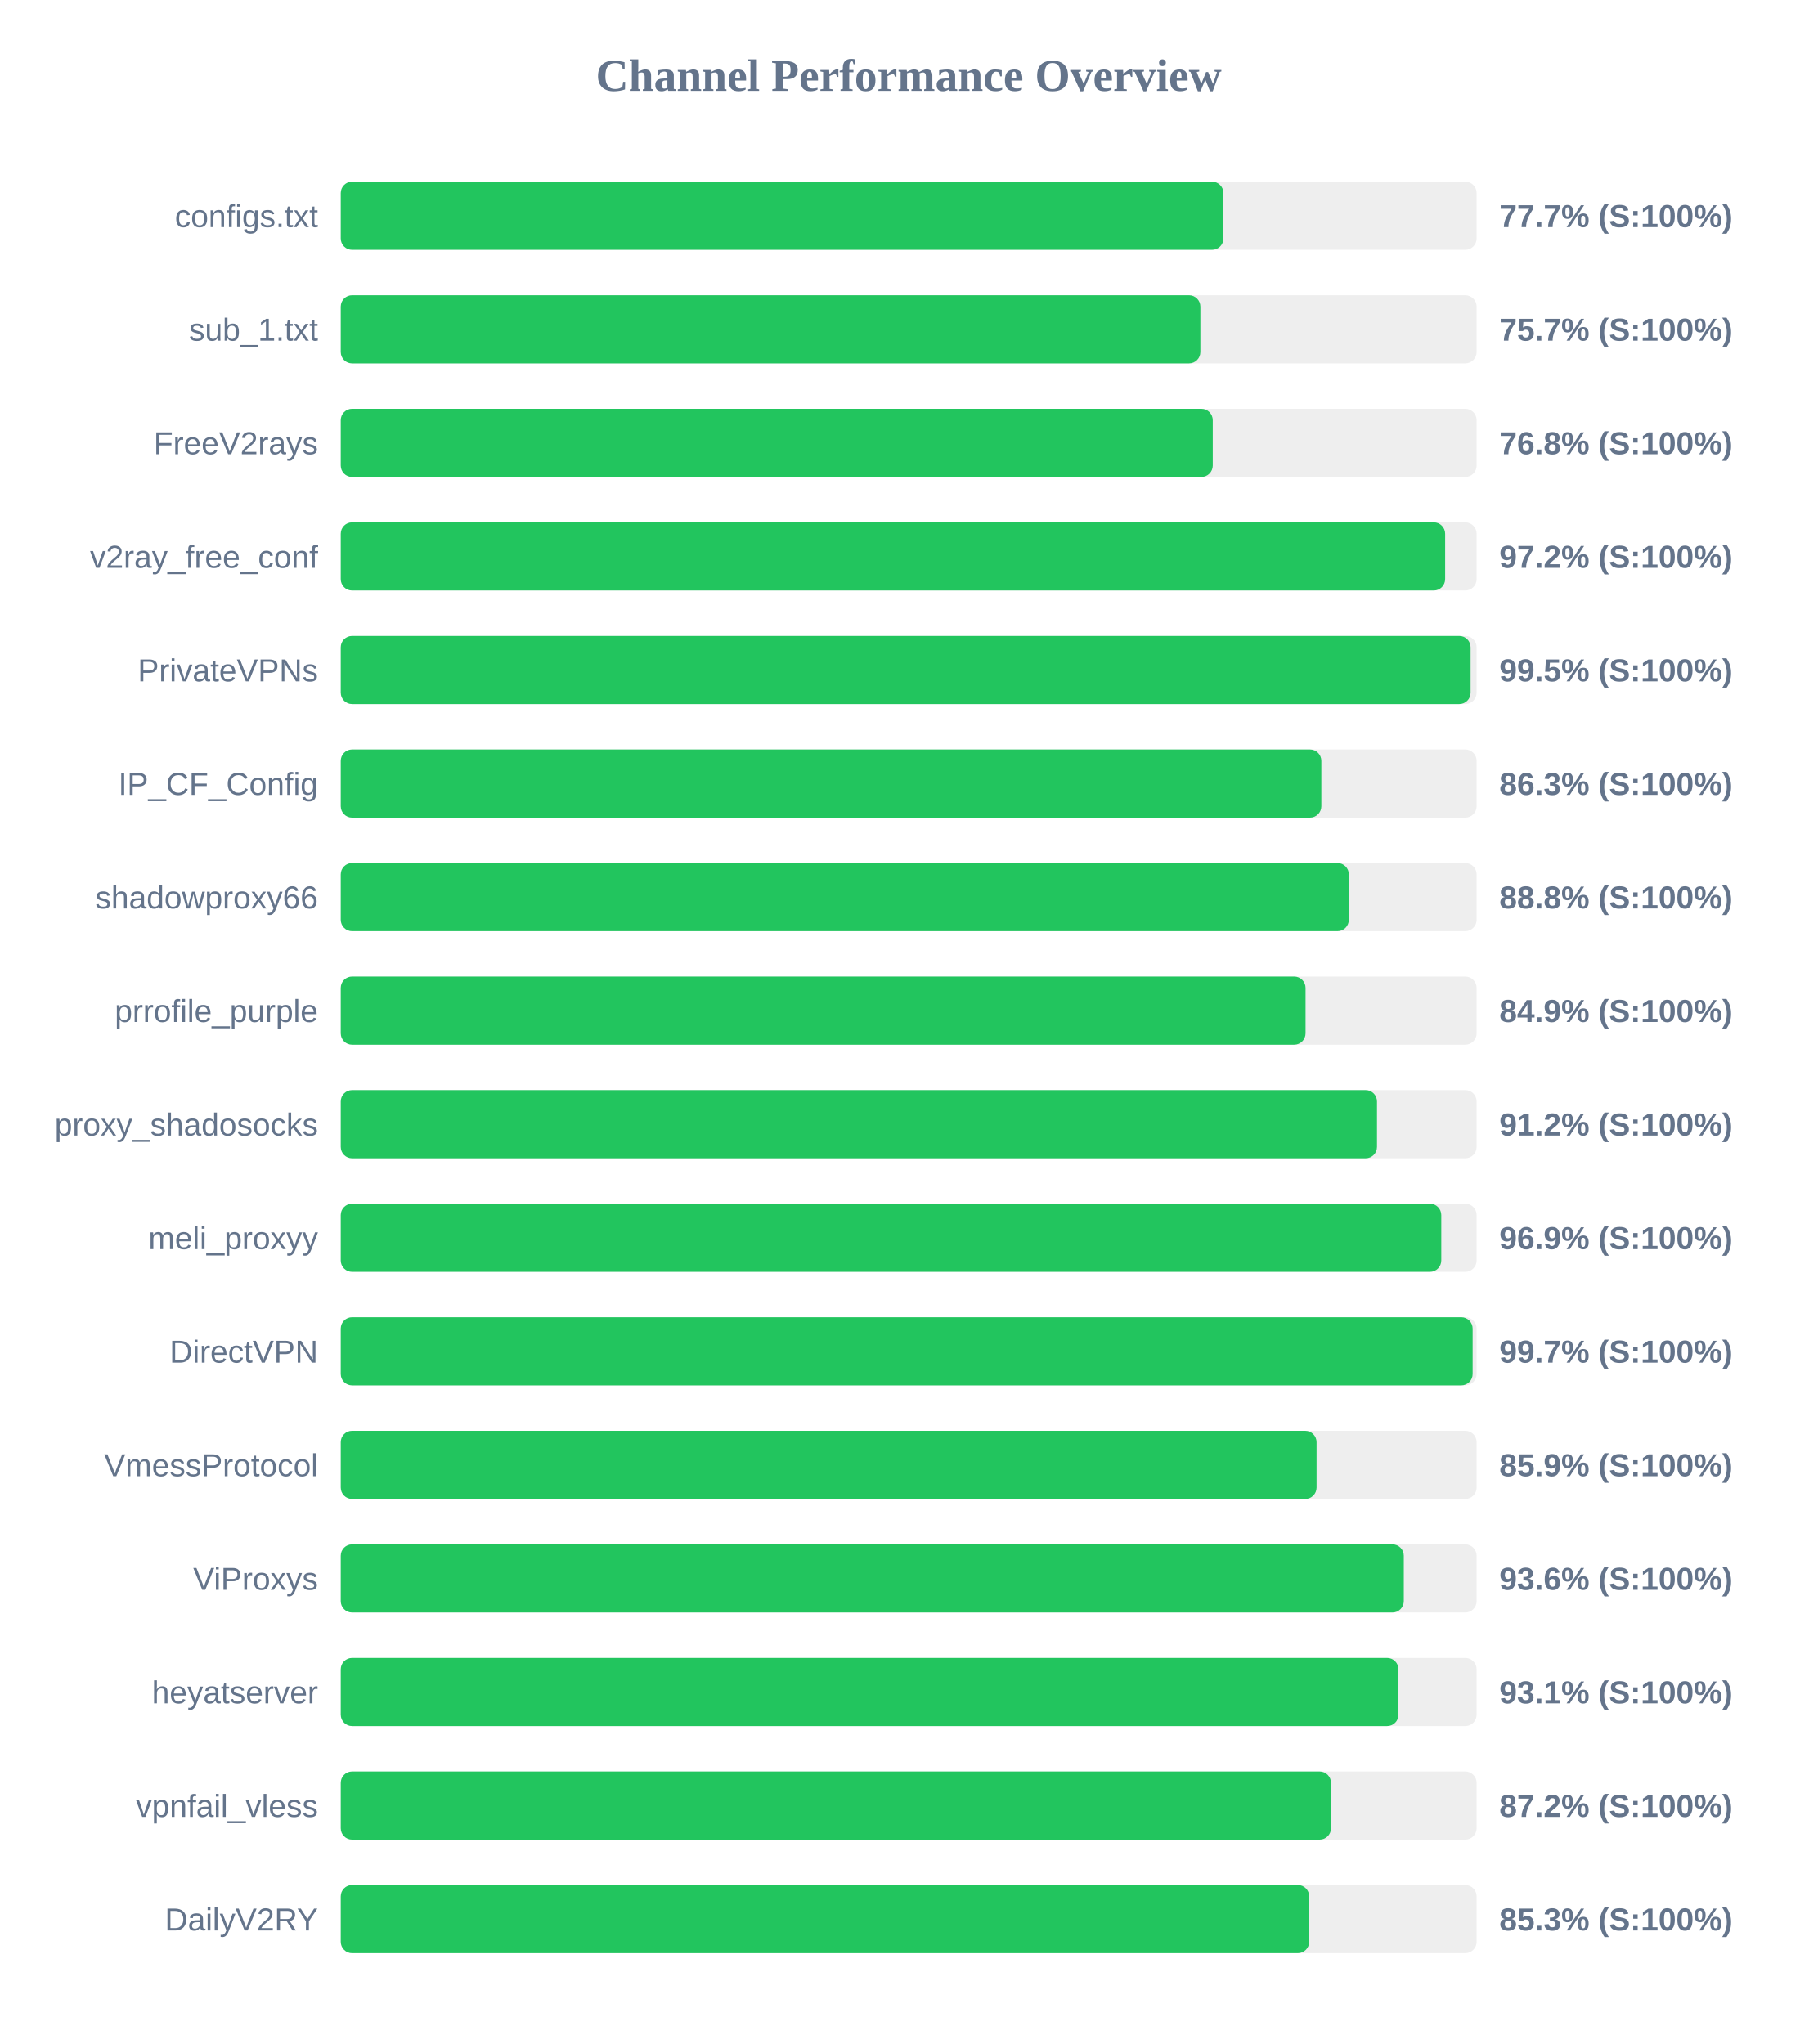
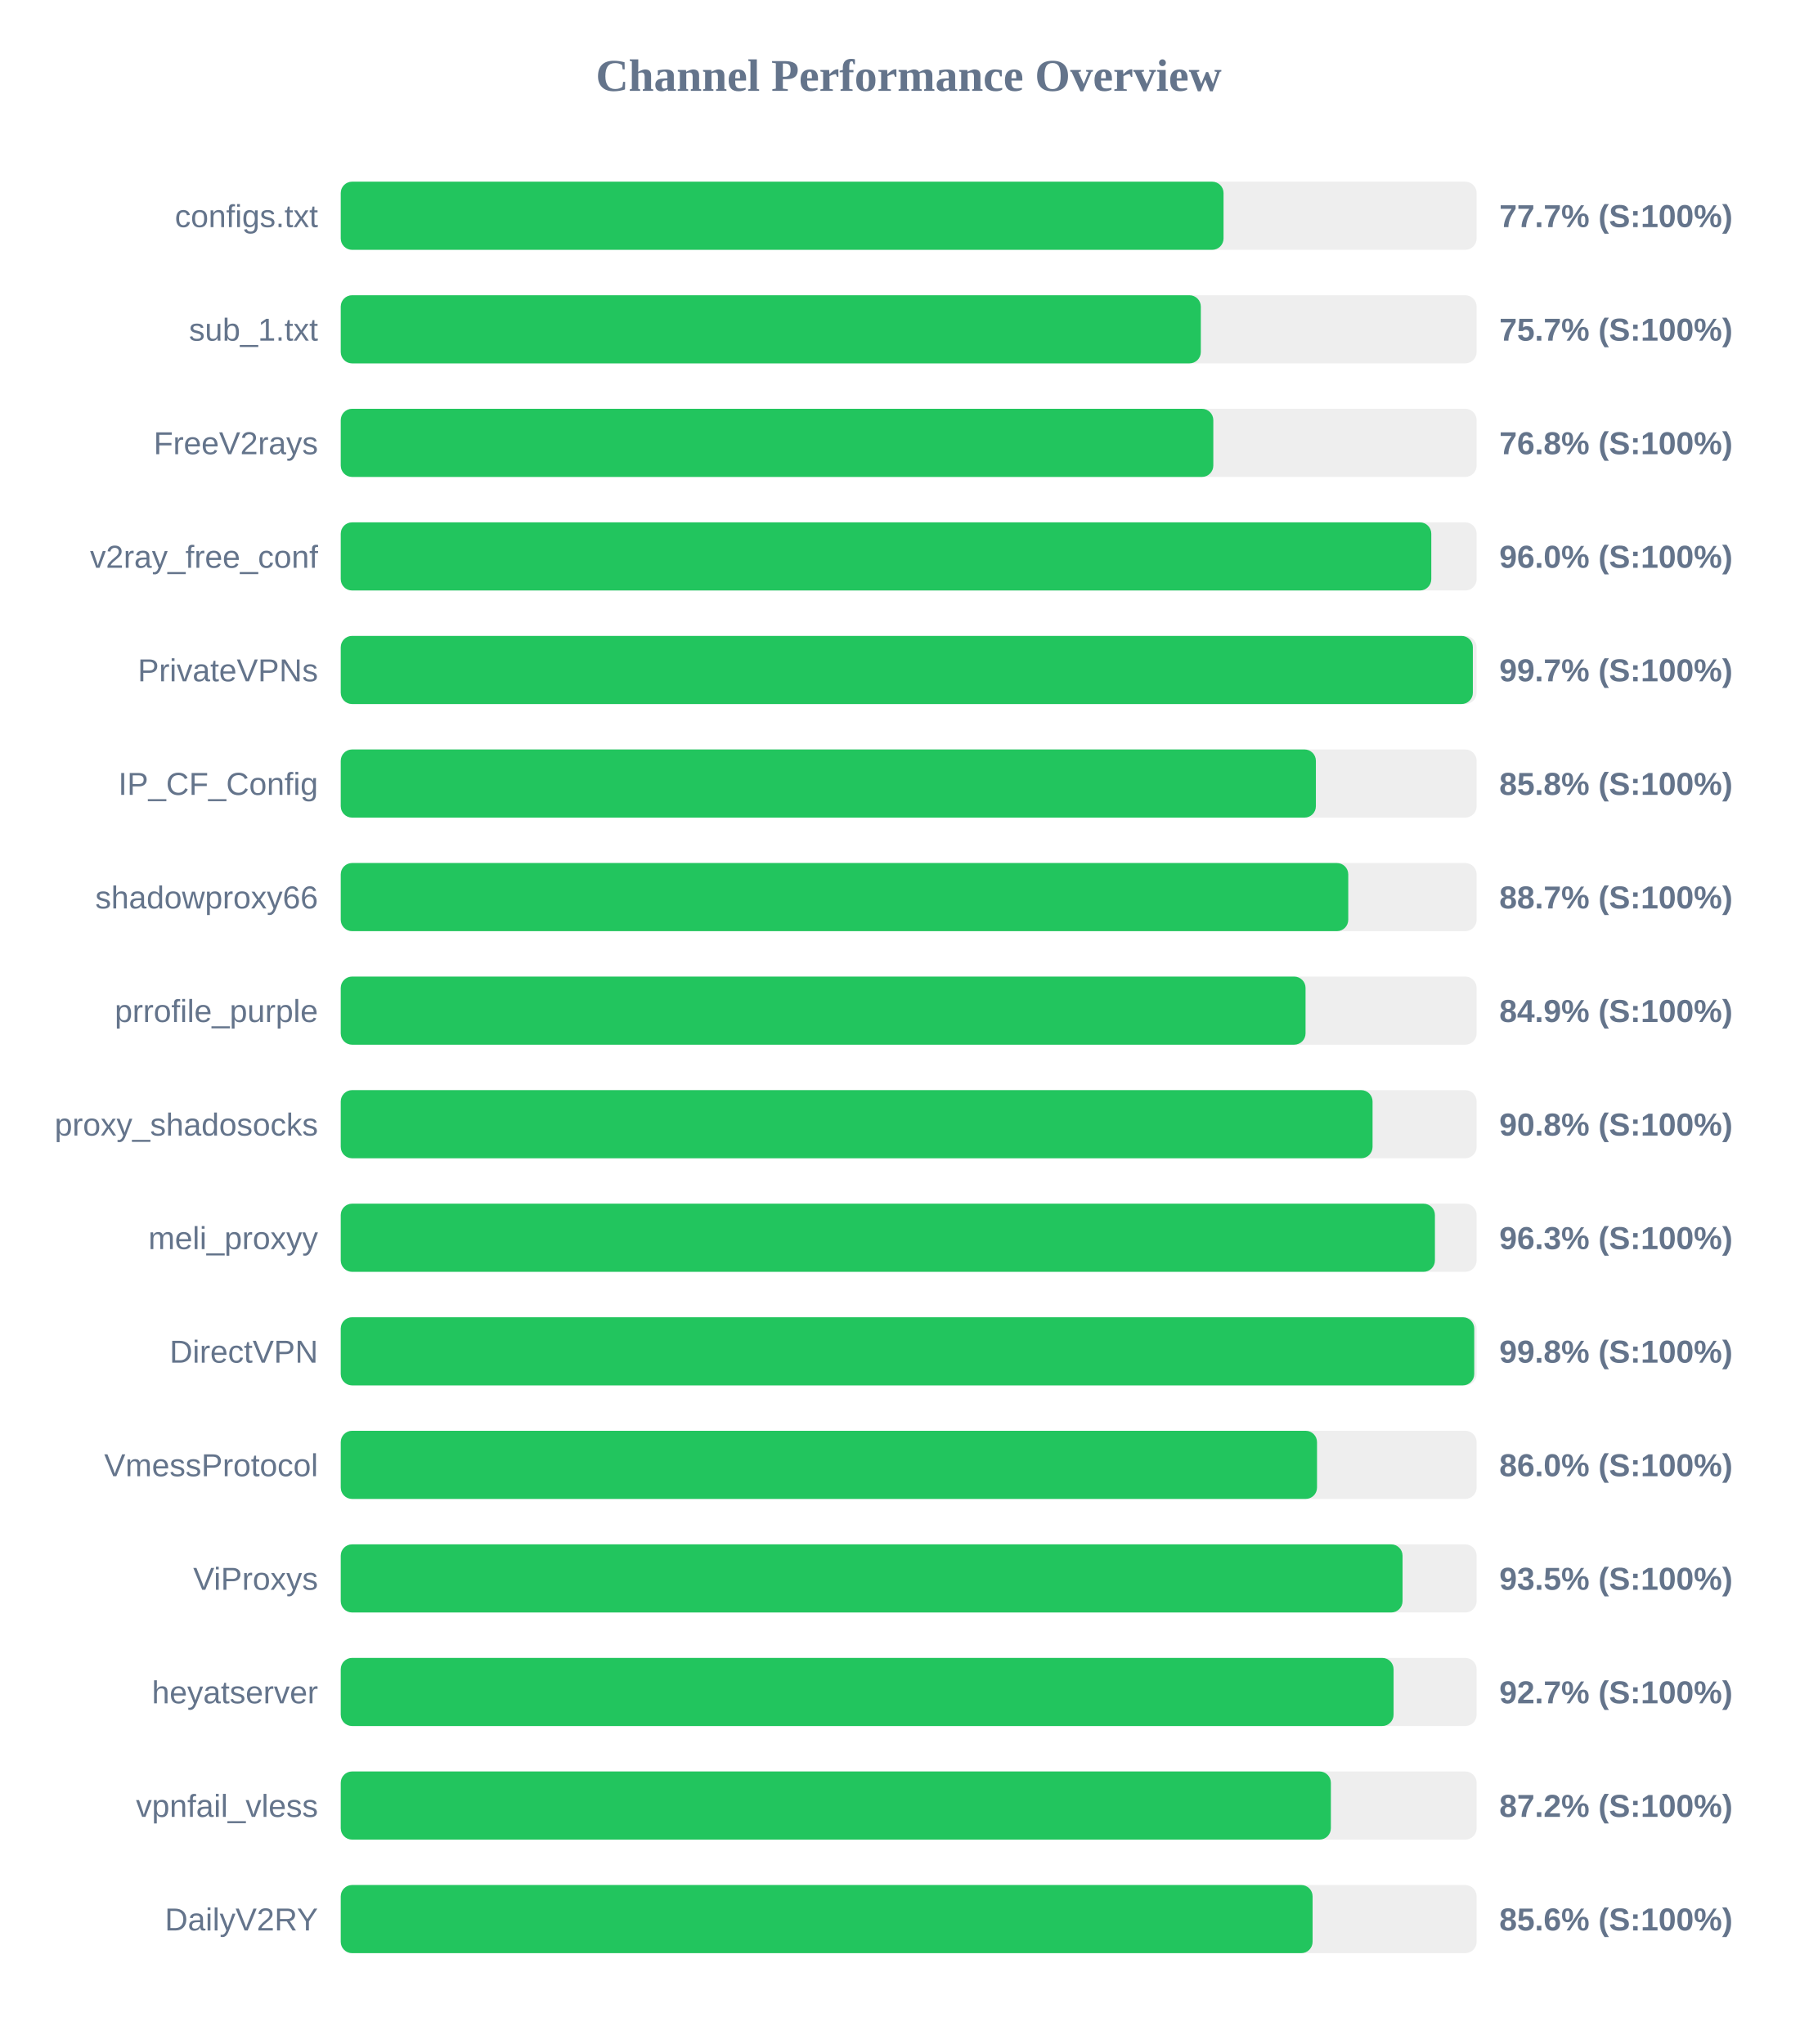
<svg xmlns="http://www.w3.org/2000/svg" width="800" height="900" version="1.1">
  <style>
        .row { font: 14px Arial; fill: #64748b; }
        .score { font: bold 14px Arial; fill: #64748b; }
    </style>
  <text x="400" y="40" text-anchor="middle" font-size="20px" font-weight="bold" fill="#64748b">Channel Performance Overview</text>
  <rect x="150" y="80" width="500" height="30" fill="#eee" rx="5" />
-   <rect x="150" y="80" width="388.55" height="30" fill="#22c55e" rx="5" />
+   <rect x="150" y="80" width="388.6" height="30" fill="#22c55e" rx="5" />
  <text x="140" y="100" text-anchor="end" class="row">configs.txt</text>
  <text x="660" y="100" text-anchor="start" class="score">77.7% (S:100%)</text>
  <rect x="150" y="130" width="500" height="30" fill="#eee" rx="5" />
-   <rect x="150" y="130" width="378.4" height="30" fill="#22c55e" rx="5" />
+   <rect x="150" y="130" width="378.6" height="30" fill="#22c55e" rx="5" />
  <text x="140" y="150" text-anchor="end" class="row">sub_1.txt</text>
  <text x="660" y="150" text-anchor="start" class="score">75.7% (S:100%)</text>
  <rect x="150" y="180" width="500" height="30" fill="#eee" rx="5" />
-   <rect x="150" y="180" width="383.85" height="30" fill="#22c55e" rx="5" />
+   <rect x="150" y="180" width="384.1" height="30" fill="#22c55e" rx="5" />
  <text x="140" y="200" text-anchor="end" class="row">FreeV2rays</text>
  <text x="660" y="200" text-anchor="start" class="score">76.8% (S:100%)</text>
  <rect x="150" y="230" width="500" height="30" fill="#eee" rx="5" />
-   <rect x="150" y="230" width="486.15" height="30" fill="#22c55e" rx="5" />
+   <rect x="150" y="230" width="480.05" height="30" fill="#22c55e" rx="5" />
  <text x="140" y="250" text-anchor="end" class="row">v2ray_free_conf</text>
-   <text x="660" y="250" text-anchor="start" class="score">97.2% (S:100%)</text>
+   <text x="660" y="250" text-anchor="start" class="score">96.0% (S:100%)</text>
  <rect x="150" y="280" width="500" height="30" fill="#eee" rx="5" />
-   <rect x="150" y="280" width="497.35" height="30" fill="#22c55e" rx="5" />
+   <rect x="150" y="280" width="498.35" height="30" fill="#22c55e" rx="5" />
  <text x="140" y="300" text-anchor="end" class="row">PrivateVPNs</text>
-   <text x="660" y="300" text-anchor="start" class="score">99.5% (S:100%)</text>
+   <text x="660" y="300" text-anchor="start" class="score">99.7% (S:100%)</text>
  <rect x="150" y="330" width="500" height="30" fill="#eee" rx="5" />
-   <rect x="150" y="330" width="431.65" height="30" fill="#22c55e" rx="5" />
+   <rect x="150" y="330" width="429.25" height="30" fill="#22c55e" rx="5" />
  <text x="140" y="350" text-anchor="end" class="row">IP_CF_Config</text>
-   <text x="660" y="350" text-anchor="start" class="score">86.3% (S:100%)</text>
+   <text x="660" y="350" text-anchor="start" class="score">85.8% (S:100%)</text>
  <rect x="150" y="380" width="500" height="30" fill="#eee" rx="5" />
-   <rect x="150" y="380" width="443.75" height="30" fill="#22c55e" rx="5" />
+   <rect x="150" y="380" width="443.5" height="30" fill="#22c55e" rx="5" />
  <text x="140" y="400" text-anchor="end" class="row">shadowproxy66</text>
-   <text x="660" y="400" text-anchor="start" class="score">88.8% (S:100%)</text>
+   <text x="660" y="400" text-anchor="start" class="score">88.7% (S:100%)</text>
  <rect x="150" y="430" width="500" height="30" fill="#eee" rx="5" />
  <rect x="150" y="430" width="424.7" height="30" fill="#22c55e" rx="5" />
  <text x="140" y="450" text-anchor="end" class="row">prrofile_purple</text>
  <text x="660" y="450" text-anchor="start" class="score">84.9% (S:100%)</text>
  <rect x="150" y="480" width="500" height="30" fill="#eee" rx="5" />
-   <rect x="150" y="480" width="456.15" height="30" fill="#22c55e" rx="5" />
+   <rect x="150" y="480" width="454.2" height="30" fill="#22c55e" rx="5" />
  <text x="140" y="500" text-anchor="end" class="row">proxy_shadosocks</text>
-   <text x="660" y="500" text-anchor="start" class="score">91.2% (S:100%)</text>
+   <text x="660" y="500" text-anchor="start" class="score">90.8% (S:100%)</text>
  <rect x="150" y="530" width="500" height="30" fill="#eee" rx="5" />
-   <rect x="150" y="530" width="484.45" height="30" fill="#22c55e" rx="5" />
+   <rect x="150" y="530" width="481.65" height="30" fill="#22c55e" rx="5" />
  <text x="140" y="550" text-anchor="end" class="row">meli_proxyy</text>
-   <text x="660" y="550" text-anchor="start" class="score">96.9% (S:100%)</text>
+   <text x="660" y="550" text-anchor="start" class="score">96.3% (S:100%)</text>
  <rect x="150" y="580" width="500" height="30" fill="#eee" rx="5" />
-   <rect x="150" y="580" width="498.25" height="30" fill="#22c55e" rx="5" />
+   <rect x="150" y="580" width="498.95" height="30" fill="#22c55e" rx="5" />
  <text x="140" y="600" text-anchor="end" class="row">DirectVPN</text>
-   <text x="660" y="600" text-anchor="start" class="score">99.7% (S:100%)</text>
+   <text x="660" y="600" text-anchor="start" class="score">99.8% (S:100%)</text>
  <rect x="150" y="630" width="500" height="30" fill="#eee" rx="5" />
-   <rect x="150" y="630" width="429.55" height="30" fill="#22c55e" rx="5" />
+   <rect x="150" y="630" width="429.75" height="30" fill="#22c55e" rx="5" />
  <text x="140" y="650" text-anchor="end" class="row">VmessProtocol</text>
-   <text x="660" y="650" text-anchor="start" class="score">85.9% (S:100%)</text>
+   <text x="660" y="650" text-anchor="start" class="score">86.0% (S:100%)</text>
  <rect x="150" y="680" width="500" height="30" fill="#eee" rx="5" />
-   <rect x="150" y="680" width="467.95" height="30" fill="#22c55e" rx="5" />
+   <rect x="150" y="680" width="467.4" height="30" fill="#22c55e" rx="5" />
  <text x="140" y="700" text-anchor="end" class="row">ViProxys</text>
-   <text x="660" y="700" text-anchor="start" class="score">93.6% (S:100%)</text>
+   <text x="660" y="700" text-anchor="start" class="score">93.5% (S:100%)</text>
  <rect x="150" y="730" width="500" height="30" fill="#eee" rx="5" />
-   <rect x="150" y="730" width="465.6" height="30" fill="#22c55e" rx="5" />
+   <rect x="150" y="730" width="463.45" height="30" fill="#22c55e" rx="5" />
  <text x="140" y="750" text-anchor="end" class="row">heyatserver</text>
-   <text x="660" y="750" text-anchor="start" class="score">93.1% (S:100%)</text>
+   <text x="660" y="750" text-anchor="start" class="score">92.7% (S:100%)</text>
  <rect x="150" y="780" width="500" height="30" fill="#eee" rx="5" />
-   <rect x="150" y="780" width="435.9" height="30" fill="#22c55e" rx="5" />
+   <rect x="150" y="780" width="435.85" height="30" fill="#22c55e" rx="5" />
  <text x="140" y="800" text-anchor="end" class="row">vpnfail_vless</text>
  <text x="660" y="800" text-anchor="start" class="score">87.2% (S:100%)</text>
  <rect x="150" y="830" width="500" height="30" fill="#eee" rx="5" />
-   <rect x="150" y="830" width="426.3" height="30" fill="#22c55e" rx="5" />
+   <rect x="150" y="830" width="427.8" height="30" fill="#22c55e" rx="5" />
  <text x="140" y="850" text-anchor="end" class="row">DailyV2RY</text>
-   <text x="660" y="850" text-anchor="start" class="score">85.3% (S:100%)</text>
+   <text x="660" y="850" text-anchor="start" class="score">85.6% (S:100%)</text>
</svg>
